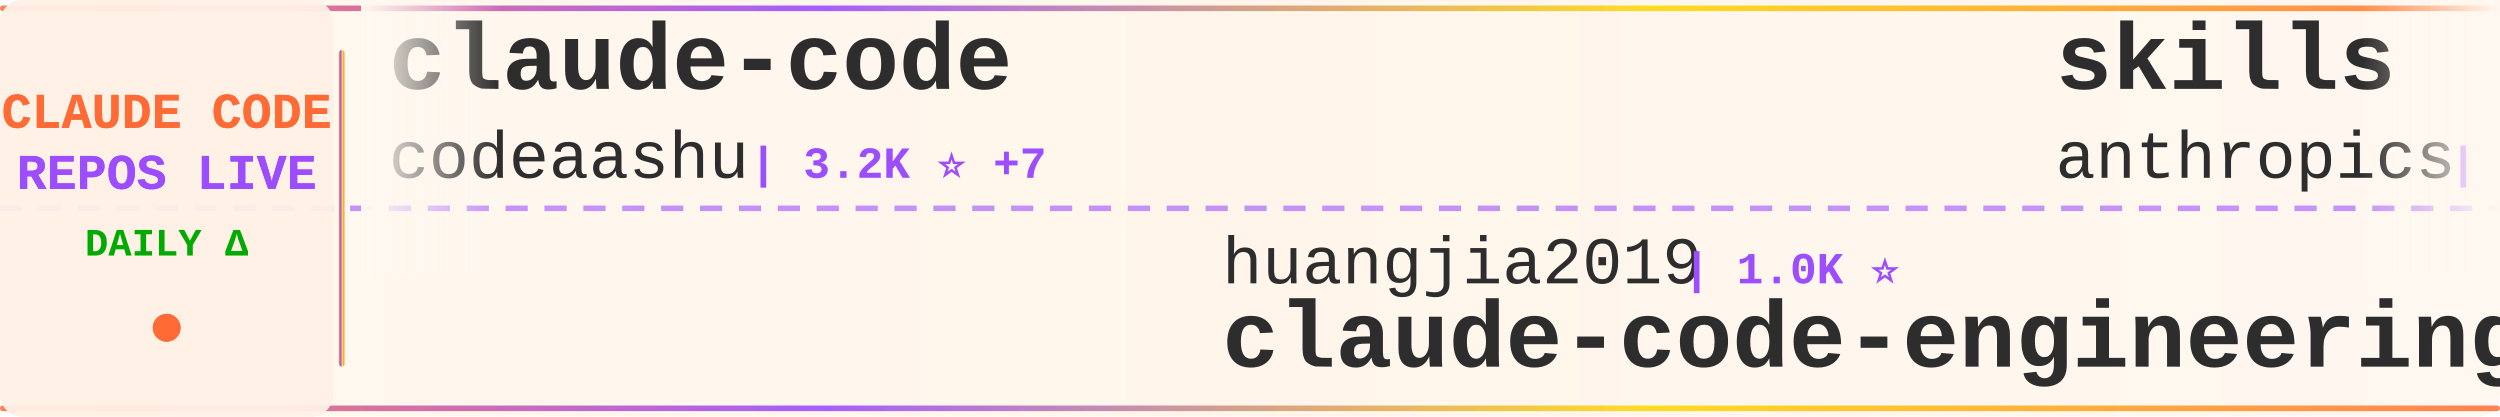
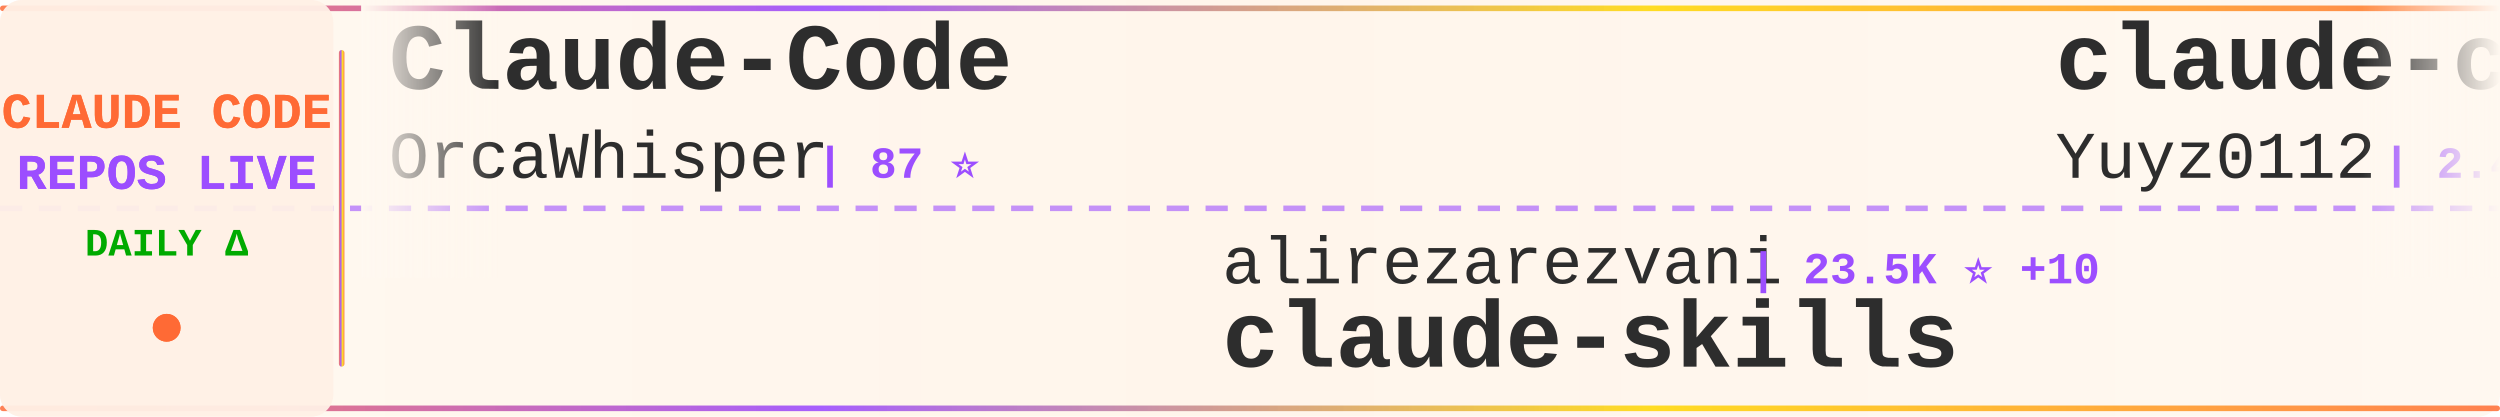
<svg xmlns="http://www.w3.org/2000/svg" width="900" height="150">
  <defs>
    <linearGradient id="tickerBg" x1="0%" y1="0%" x2="100%" y2="0%">
      <stop offset="0%" style="stop-color:#fff8f0;stop-opacity:0.98" />
      <stop offset="50%" style="stop-color:#fff5eb;stop-opacity:1" />
      <stop offset="100%" style="stop-color:#fff8f0;stop-opacity:0.98" />
    </linearGradient>
    <linearGradient id="borderGrad" x1="0%" y1="0%" x2="100%" y2="0%">
      <stop offset="0%" style="stop-color:#FF6B35;stop-opacity:0.85">
        <animate attributeName="stop-opacity" values="0.85;1;0.85" dur="2s" repeatCount="indefinite" />
      </stop>
      <stop offset="33%" style="stop-color:#9C4EFF;stop-opacity:0.9">
        <animate attributeName="stop-opacity" values="0.9;1;0.9" dur="2.2s" repeatCount="indefinite" />
      </stop>
      <stop offset="66%" style="stop-color:#FFD700;stop-opacity:0.85">
        <animate attributeName="stop-opacity" values="0.85;1;0.85" dur="1.8s" repeatCount="indefinite" />
      </stop>
      <stop offset="100%" style="stop-color:#FF6B35;stop-opacity:0.85">
        <animate attributeName="stop-opacity" values="0.85;1;0.85" dur="2s" repeatCount="indefinite" />
      </stop>
    </linearGradient>
    <filter id="textGlow">
      <feGaussianBlur stdDeviation="0.15" result="coloredBlur" />
      <feMerge>
        <feMergeNode in="coloredBlur" />
        <feMergeNode in="SourceGraphic" />
      </feMerge>
    </filter>
    <filter id="metricGlow">
      <feGaussianBlur stdDeviation="0.2" result="coloredBlur" />
      <feMerge>
        <feMergeNode in="coloredBlur" />
        <feMergeNode in="SourceGraphic" />
      </feMerge>
    </filter>
    <linearGradient id="leftFade" x1="0%" y1="0%" x2="100%" y2="0%">
      <stop offset="0%" style="stop-color:#fff8f0;stop-opacity:1" />
      <stop offset="100%" style="stop-color:#fff8f0;stop-opacity:0" />
    </linearGradient>
    <linearGradient id="rightFade" x1="0%" y1="0%" x2="100%" y2="0%">
      <stop offset="0%" style="stop-color:#fff8f0;stop-opacity:0" />
      <stop offset="100%" style="stop-color:#fff8f0;stop-opacity:1" />
    </linearGradient>
  </defs>
  <rect width="900" height="150" fill="url(#tickerBg)" rx="8" />
  <rect x="0" y="2" width="900" height="2" fill="url(#borderGrad)" rx="1" />
  <rect x="0" y="146" width="900" height="2" fill="url(#borderGrad)" rx="1" />
  <line x1="0" y1="75" x2="900" y2="75" stroke="#9C4EFF" stroke-width="2" stroke-dasharray="8 6" opacity="0.6" />
  <rect x="0" y="0" width="120" height="150" fill="#fff0e6" opacity="0.95" rx="8" />
  <text x="60" y="46" font-family="'Courier New', monospace" font-size="18" font-weight="bold" fill="#FF6B35" text-anchor="middle" filter="url(#textGlow)">
    CLAUDE CODE
  </text>
  <text x="60" y="68" font-family="'Courier New', monospace" font-size="18" font-weight="bold" fill="#9C4EFF" text-anchor="middle" filter="url(#textGlow)">
    REPOS LIVE
  </text>
  <text x="60" y="92" font-family="'Courier New', monospace" font-size="14" font-weight="bold" fill="#00aa00" text-anchor="middle">
    DAILY Δ
  </text>
  <circle cx="60" cy="118" r="5" fill="#FF6B35" filter="url(#metricGlow)">
    <animate attributeName="r" values="4;6;4" dur="1.5s" repeatCount="indefinite" />
    <animate attributeName="opacity" values="0.6;1;0.6" dur="1.5s" repeatCount="indefinite" />
  </circle>
  <rect x="122" y="18" width="2" height="114" fill="url(#borderGrad)" rx="1" />
  <clipPath id="tickerClip">
    <rect x="130" y="0" width="770" height="150" />
  </clipPath>
  <g clip-path="url(#tickerClip)">
    <g id="tickerItems">
      <animateTransform attributeName="transform" attributeType="XML" type="translate" from="0 0" to="-3000 0" dur="54s" repeatCount="indefinite" />
      <g transform="translate(0, 0)">
-         <text x="140" y="32" font-family="'Courier New', monospace" font-size="34" font-weight="bold" fill="#2d2d2d">claude-code</text>
-         <text x="140" y="64" font-family="'Courier New', monospace" font-size="24" font-weight="normal" fill="#2d2d2d" opacity="1.0">codeaashu</text>
-         <text x="270" y="64" font-family="'Courier New', monospace" font-size="16" font-weight="bold" fill="#9C4EFF"> | 3.2K ⭐ +7</text>
+         <text x="140" y="32" font-family="'Courier New', monospace" font-size="34" font-weight="bold" fill="#2d2d2d">Claude-Code</text>
+         <text x="140" y="64" font-family="'Courier New', monospace" font-size="24" font-weight="normal" fill="#2d2d2d" opacity="1.0">OrcaWhisper</text>
+         <text x="294" y="64" font-family="'Courier New', monospace" font-size="16" font-weight="bold" fill="#9C4EFF"> | 87 ⭐</text>
      </g>
      <g transform="translate(300, 0)">
-         <text x="140" y="102" font-family="'Courier New', monospace" font-size="24" font-weight="normal" fill="#2d2d2d" opacity="1.0">huangjia2019</text>
-         <text x="306" y="102" font-family="'Courier New', monospace" font-size="16" font-weight="bold" fill="#9C4EFF"> | 1.0K ⭐</text>
-         <text x="140" y="132" font-family="'Courier New', monospace" font-size="34" font-weight="bold" fill="#2d2d2d">claude-code-engineering</text>
+         <text x="140" y="102" font-family="'Courier New', monospace" font-size="24" font-weight="normal" fill="#2d2d2d" opacity="1.0">alirezarezvani</text>
+         <text x="330" y="102" font-family="'Courier New', monospace" font-size="16" font-weight="bold" fill="#9C4EFF"> | 23.5K ⭐ +10</text>
+         <text x="140" y="132" font-family="'Courier New', monospace" font-size="34" font-weight="bold" fill="#2d2d2d">claude-skills</text>
      </g>
      <g transform="translate(600, 0)">
-         <text x="140" y="32" font-family="'Courier New', monospace" font-size="34" font-weight="bold" fill="#2d2d2d">skills</text>
-         <text x="140" y="64" font-family="'Courier New', monospace" font-size="24" font-weight="normal" fill="#2d2d2d" opacity="1.0">anthropics</text>
-         <text x="282" y="64" font-family="'Courier New', monospace" font-size="16" font-weight="bold" fill="#9C4EFF"> | 165.4K ⭐ +65</text>
+         <text x="140" y="32" font-family="'Courier New', monospace" font-size="34" font-weight="bold" fill="#2d2d2d">claude-code-reverse</text>
+         <text x="140" y="64" font-family="'Courier New', monospace" font-size="24" font-weight="normal" fill="#2d2d2d" opacity="1.0">Yuyz0112</text>
+         <text x="258" y="64" font-family="'Courier New', monospace" font-size="16" font-weight="bold" fill="#9C4EFF"> | 2.4K ⭐</text>
      </g>
      <g transform="translate(900, 0)">
-         <text x="140" y="102" font-family="'Courier New', monospace" font-size="24" font-weight="normal" fill="#2d2d2d" opacity="1.0">pedrohcgs</text>
-         <text x="270" y="102" font-family="'Courier New', monospace" font-size="16" font-weight="bold" fill="#9C4EFF"> | 1.4K ⭐</text>
-         <text x="140" y="132" font-family="'Courier New', monospace" font-size="34" font-weight="bold" fill="#2d2d2d">claude-code-my-workflow</text>
+         <text x="140" y="102" font-family="'Courier New', monospace" font-size="24" font-weight="normal" fill="#2d2d2d" opacity="1.0">multica-ai</text>
+         <text x="282" y="102" font-family="'Courier New', monospace" font-size="16" font-weight="bold" fill="#9C4EFF"> | 198.1K ⭐ +64</text>
+         <text x="140" y="132" font-family="'Courier New', monospace" font-size="34" font-weight="bold" fill="#2d2d2d">andrej-karpathy-skills</text>
      </g>
      <g transform="translate(1200, 0)">
-         <text x="140" y="32" font-family="'Courier New', monospace" font-size="34" font-weight="bold" fill="#2d2d2d">claude-code</text>
-         <text x="140" y="64" font-family="'Courier New', monospace" font-size="24" font-weight="normal" fill="#2d2d2d" opacity="1.0">alex000kim</text>
-         <text x="282" y="64" font-family="'Courier New', monospace" font-size="16" font-weight="bold" fill="#9C4EFF"> | 232 ⭐</text>
+         <text x="140" y="32" font-family="'Courier New', monospace" font-size="34" font-weight="bold" fill="#2d2d2d">claude-code-showcase</text>
+         <text x="140" y="64" font-family="'Courier New', monospace" font-size="24" font-weight="normal" fill="#2d2d2d" opacity="1.0">ChrisWiles</text>
+         <text x="282" y="64" font-family="'Courier New', monospace" font-size="16" font-weight="bold" fill="#9C4EFF"> | 6.0K ⭐ -1</text>
      </g>
      <g transform="translate(1500, 0)">
-         <text x="140" y="102" font-family="'Courier New', monospace" font-size="24" font-weight="normal" fill="#2d2d2d" opacity="1.0">LING71671</text>
-         <text x="270" y="102" font-family="'Courier New', monospace" font-size="16" font-weight="bold" fill="#9C4EFF"> | 931 ⭐</text>
-         <text x="140" y="132" font-family="'Courier New', monospace" font-size="34" font-weight="bold" fill="#2d2d2d">Open-ClaudeCode</text>
+         <text x="140" y="102" font-family="'Courier New', monospace" font-size="24" font-weight="normal" fill="#2d2d2d" opacity="1.0">lintsinghua</text>
+         <text x="294" y="102" font-family="'Courier New', monospace" font-size="16" font-weight="bold" fill="#9C4EFF"> | 4.0K ⭐ +2</text>
+         <text x="140" y="132" font-family="'Courier New', monospace" font-size="34" font-weight="bold" fill="#2d2d2d">claude-code-book</text>
      </g>
      <g transform="translate(1800, 0)">
-         <text x="140" y="32" font-family="'Courier New', monospace" font-size="34" font-weight="bold" fill="#2d2d2d">claude-code-cli</text>
-         <text x="140" y="64" font-family="'Courier New', monospace" font-size="24" font-weight="normal" fill="#2d2d2d" opacity="1.0">huangserva</text>
-         <text x="282" y="64" font-family="'Courier New', monospace" font-size="16" font-weight="bold" fill="#9C4EFF"> | 621 ⭐</text>
+         <text x="140" y="32" font-family="'Courier New', monospace" font-size="34" font-weight="bold" fill="#2d2d2d">claude-code-from-source</text>
+         <text x="140" y="64" font-family="'Courier New', monospace" font-size="24" font-weight="normal" fill="#2d2d2d" opacity="1.0">alejandrobalderas</text>
+         <text x="366" y="64" font-family="'Courier New', monospace" font-size="16" font-weight="bold" fill="#9C4EFF"> | 2.7K ⭐ -1</text>
      </g>
      <g transform="translate(2100, 0)">
-         <text x="140" y="102" font-family="'Courier New', monospace" font-size="24" font-weight="normal" fill="#2d2d2d" opacity="1.0">Alishahryar1</text>
-         <text x="306" y="102" font-family="'Courier New', monospace" font-size="16" font-weight="bold" fill="#9C4EFF"> | 43.1K ⭐ +19</text>
-         <text x="140" y="132" font-family="'Courier New', monospace" font-size="34" font-weight="bold" fill="#2d2d2d">free-claude-code</text>
+         <text x="140" y="102" font-family="'Courier New', monospace" font-size="24" font-weight="normal" fill="#2d2d2d" opacity="1.0">asgeirtj</text>
+         <text x="258" y="102" font-family="'Courier New', monospace" font-size="16" font-weight="bold" fill="#9C4EFF"> | 61.6K ⭐ +32</text>
+         <text x="140" y="132" font-family="'Courier New', monospace" font-size="34" font-weight="bold" fill="#2d2d2d">system_prompts_leaks</text>
      </g>
      <g transform="translate(2400, 0)">
-         <text x="140" y="32" font-family="'Courier New', monospace" font-size="34" font-weight="bold" fill="#2d2d2d">learn-claude-code</text>
-         <text x="140" y="64" font-family="'Courier New', monospace" font-size="24" font-weight="normal" fill="#2d2d2d" opacity="1.0">shareAI-lab</text>
-         <text x="294" y="64" font-family="'Courier New', monospace" font-size="16" font-weight="bold" fill="#9C4EFF"> | 72.8K ⭐ +29</text>
+         <text x="140" y="32" font-family="'Courier New', monospace" font-size="34" font-weight="bold" fill="#2d2d2d">Open-ClaudeCode</text>
+         <text x="140" y="64" font-family="'Courier New', monospace" font-size="24" font-weight="normal" fill="#2d2d2d" opacity="1.0">LING71671</text>
+         <text x="270" y="64" font-family="'Courier New', monospace" font-size="16" font-weight="bold" fill="#9C4EFF"> | 931 ⭐</text>
      </g>
      <g transform="translate(2700, 0)">
-         <text x="140" y="102" font-family="'Courier New', monospace" font-size="24" font-weight="normal" fill="#2d2d2d" opacity="1.0">Maciek-roboblog</text>
-         <text x="342" y="102" font-family="'Courier New', monospace" font-size="16" font-weight="bold" fill="#9C4EFF"> | 8.6K ⭐ +3</text>
-         <text x="140" y="132" font-family="'Courier New', monospace" font-size="34" font-weight="bold" fill="#2d2d2d">Claude-Code-Usage-Monito...</text>
+         <text x="140" y="102" font-family="'Courier New', monospace" font-size="24" font-weight="normal" fill="#2d2d2d" opacity="1.0">liuup</text>
+         <text x="222" y="102" font-family="'Courier New', monospace" font-size="16" font-weight="bold" fill="#9C4EFF"> | 3.7K ⭐ +2</text>
+         <text x="140" y="132" font-family="'Courier New', monospace" font-size="34" font-weight="bold" fill="#2d2d2d">claude-code-analysis</text>
      </g>
      <g transform="translate(3000, 0)">
-         <text x="140" y="32" font-family="'Courier New', monospace" font-size="34" font-weight="bold" fill="#2d2d2d">claude-code</text>
-         <text x="140" y="64" font-family="'Courier New', monospace" font-size="24" font-weight="normal" fill="#2d2d2d" opacity="1.0">codeaashu</text>
-         <text x="270" y="64" font-family="'Courier New', monospace" font-size="16" font-weight="bold" fill="#9C4EFF"> | 3.2K ⭐ +7</text>
+         <text x="140" y="32" font-family="'Courier New', monospace" font-size="34" font-weight="bold" fill="#2d2d2d">Claude-Code</text>
+         <text x="140" y="64" font-family="'Courier New', monospace" font-size="24" font-weight="normal" fill="#2d2d2d" opacity="1.0">OrcaWhisper</text>
+         <text x="294" y="64" font-family="'Courier New', monospace" font-size="16" font-weight="bold" fill="#9C4EFF"> | 87 ⭐</text>
      </g>
      <g transform="translate(3300, 0)">
-         <text x="140" y="102" font-family="'Courier New', monospace" font-size="24" font-weight="normal" fill="#2d2d2d" opacity="1.0">huangjia2019</text>
-         <text x="306" y="102" font-family="'Courier New', monospace" font-size="16" font-weight="bold" fill="#9C4EFF"> | 1.0K ⭐</text>
-         <text x="140" y="132" font-family="'Courier New', monospace" font-size="34" font-weight="bold" fill="#2d2d2d">claude-code-engineering</text>
+         <text x="140" y="102" font-family="'Courier New', monospace" font-size="24" font-weight="normal" fill="#2d2d2d" opacity="1.0">alirezarezvani</text>
+         <text x="330" y="102" font-family="'Courier New', monospace" font-size="16" font-weight="bold" fill="#9C4EFF"> | 23.5K ⭐ +10</text>
+         <text x="140" y="132" font-family="'Courier New', monospace" font-size="34" font-weight="bold" fill="#2d2d2d">claude-skills</text>
      </g>
      <g transform="translate(3600, 0)">
-         <text x="140" y="32" font-family="'Courier New', monospace" font-size="34" font-weight="bold" fill="#2d2d2d">skills</text>
-         <text x="140" y="64" font-family="'Courier New', monospace" font-size="24" font-weight="normal" fill="#2d2d2d" opacity="1.0">anthropics</text>
-         <text x="282" y="64" font-family="'Courier New', monospace" font-size="16" font-weight="bold" fill="#9C4EFF"> | 165.4K ⭐ +65</text>
+         <text x="140" y="32" font-family="'Courier New', monospace" font-size="34" font-weight="bold" fill="#2d2d2d">claude-code-reverse</text>
+         <text x="140" y="64" font-family="'Courier New', monospace" font-size="24" font-weight="normal" fill="#2d2d2d" opacity="1.0">Yuyz0112</text>
+         <text x="258" y="64" font-family="'Courier New', monospace" font-size="16" font-weight="bold" fill="#9C4EFF"> | 2.4K ⭐</text>
      </g>
      <g transform="translate(3900, 0)">
-         <text x="140" y="102" font-family="'Courier New', monospace" font-size="24" font-weight="normal" fill="#2d2d2d" opacity="1.0">pedrohcgs</text>
-         <text x="270" y="102" font-family="'Courier New', monospace" font-size="16" font-weight="bold" fill="#9C4EFF"> | 1.4K ⭐</text>
-         <text x="140" y="132" font-family="'Courier New', monospace" font-size="34" font-weight="bold" fill="#2d2d2d">claude-code-my-workflow</text>
+         <text x="140" y="102" font-family="'Courier New', monospace" font-size="24" font-weight="normal" fill="#2d2d2d" opacity="1.0">multica-ai</text>
+         <text x="282" y="102" font-family="'Courier New', monospace" font-size="16" font-weight="bold" fill="#9C4EFF"> | 198.1K ⭐ +64</text>
+         <text x="140" y="132" font-family="'Courier New', monospace" font-size="34" font-weight="bold" fill="#2d2d2d">andrej-karpathy-skills</text>
      </g>
    </g>
  </g>
  <rect x="130" y="0" width="50" height="100" fill="url(#leftFade)" />
  <rect x="850" y="0" width="50" height="100" fill="url(#rightFade)" />
</svg>
